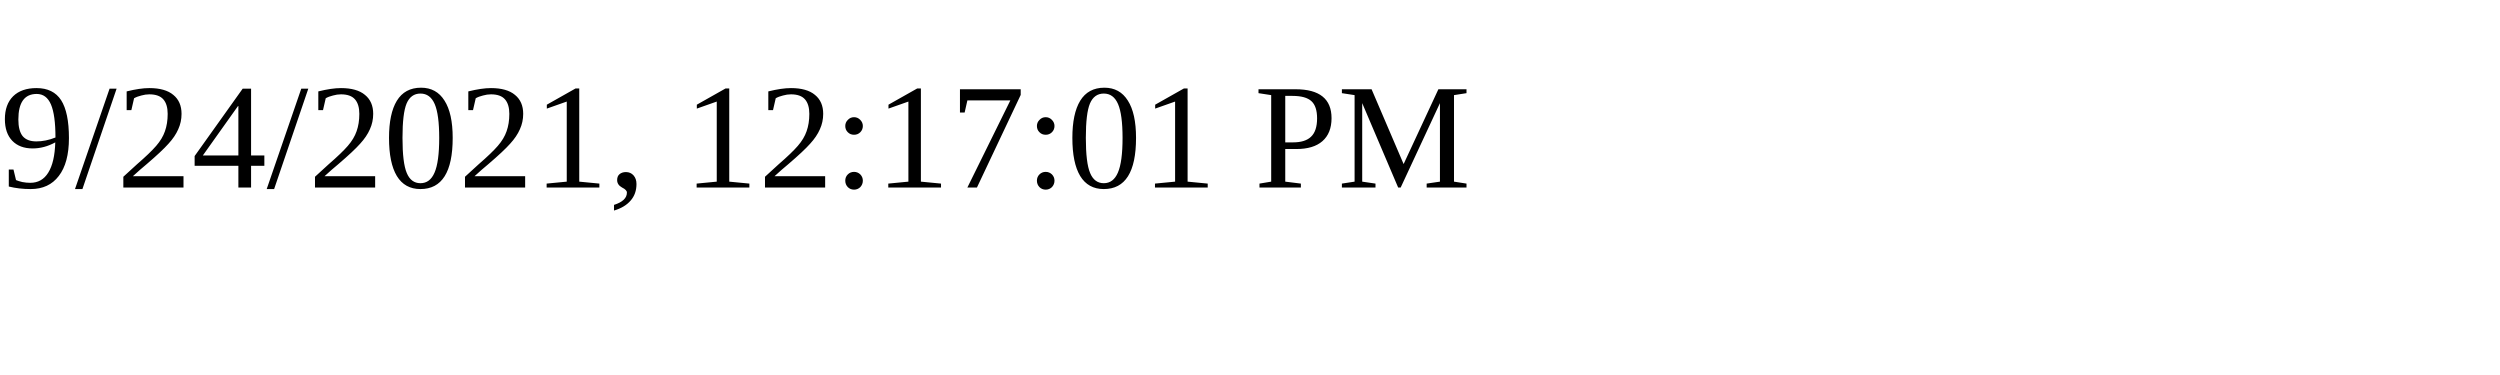
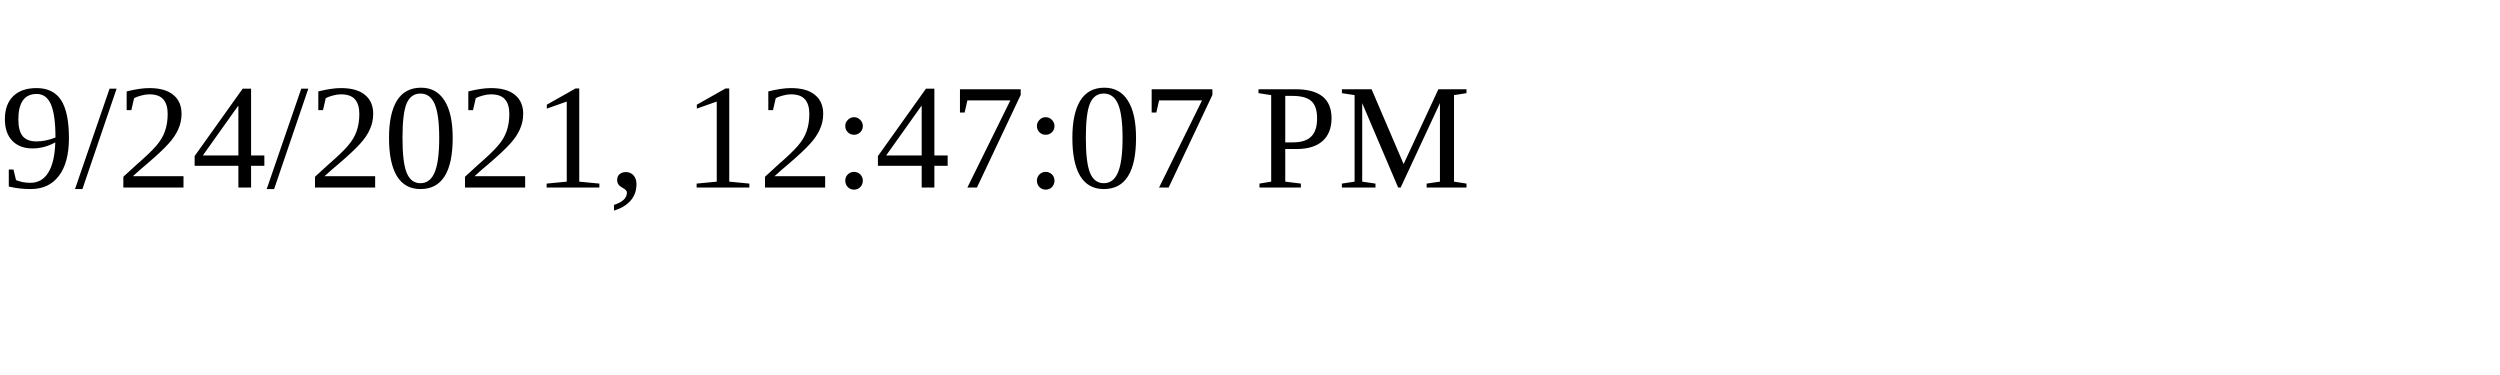
<svg xmlns="http://www.w3.org/2000/svg" height="30" width="200">
-   <text x="0" y="15">9/24/2021, 12:17:01 PM</text>
+   <text x="0" y="15">9/24/2021, 12:47:07 PM</text>
</svg>
